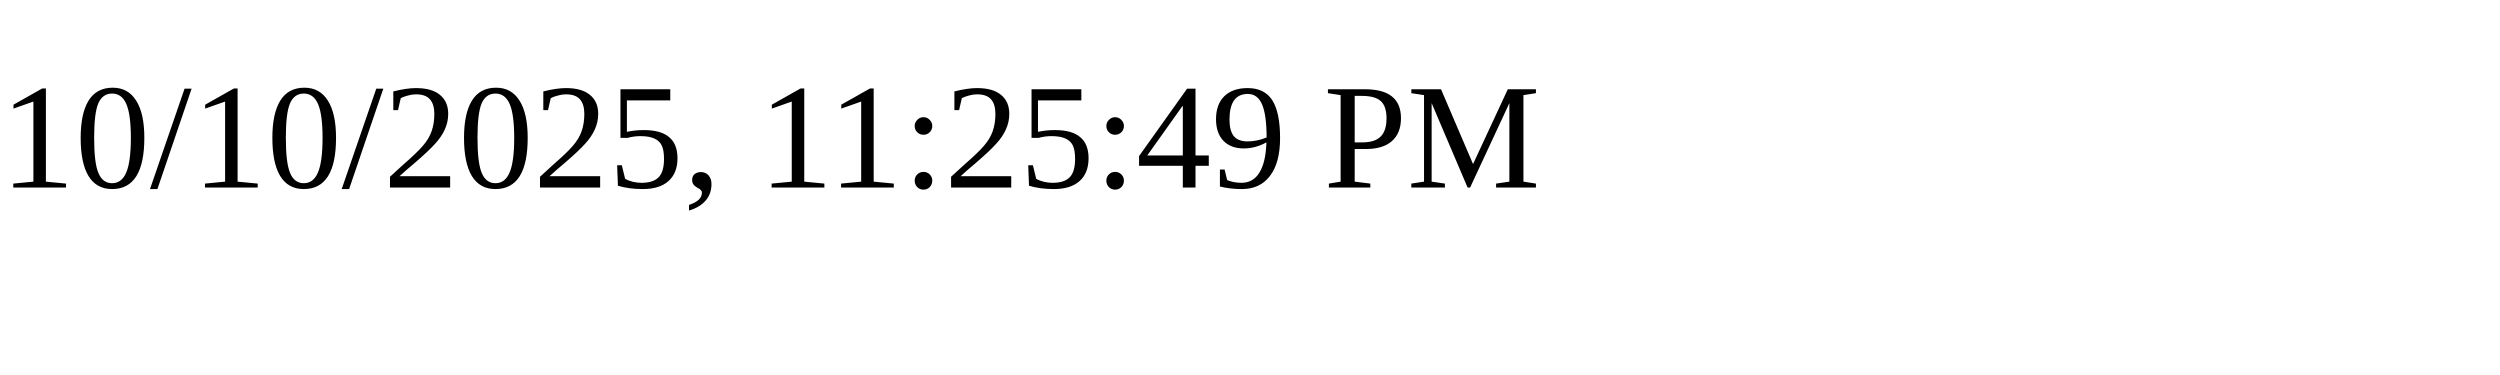
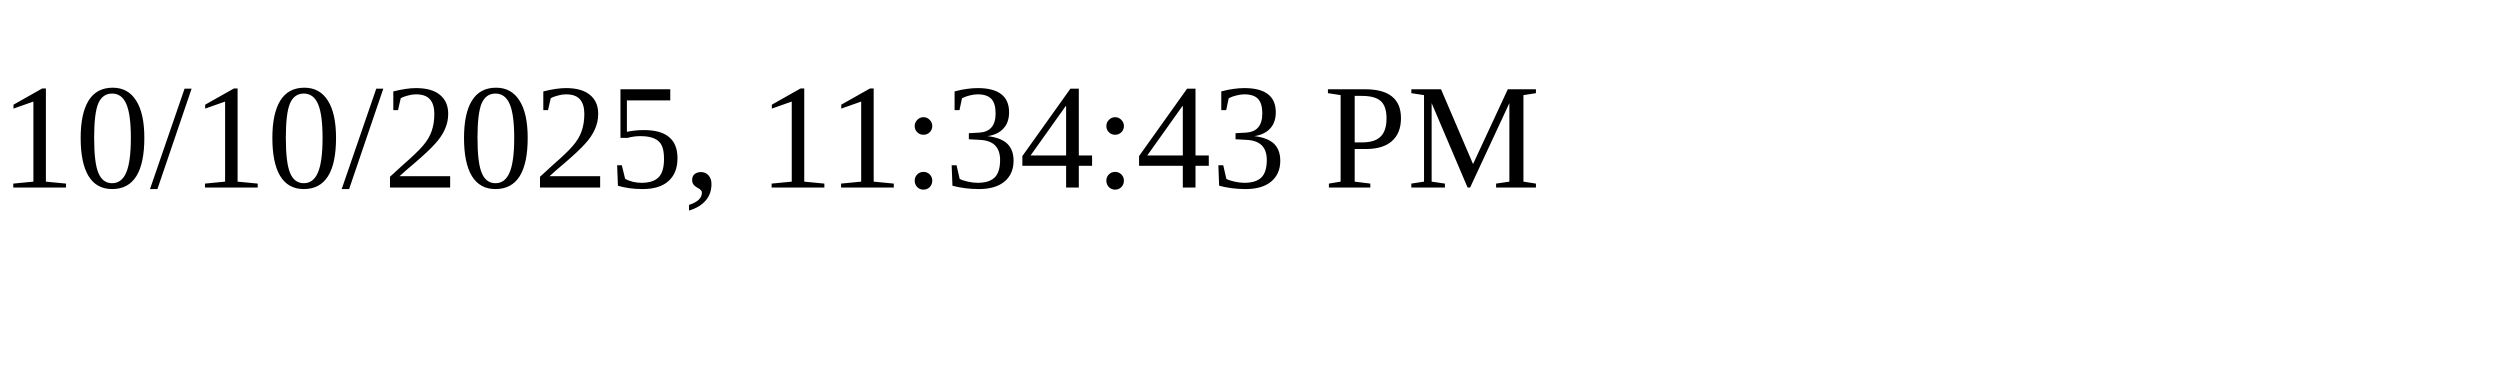
<svg xmlns="http://www.w3.org/2000/svg" height="30" width="200">
-   <text x="0" y="15">10/10/2025, 11:25:49 PM</text>
+   <text x="0" y="15">10/10/2025, 11:34:43 PM</text>
</svg>
